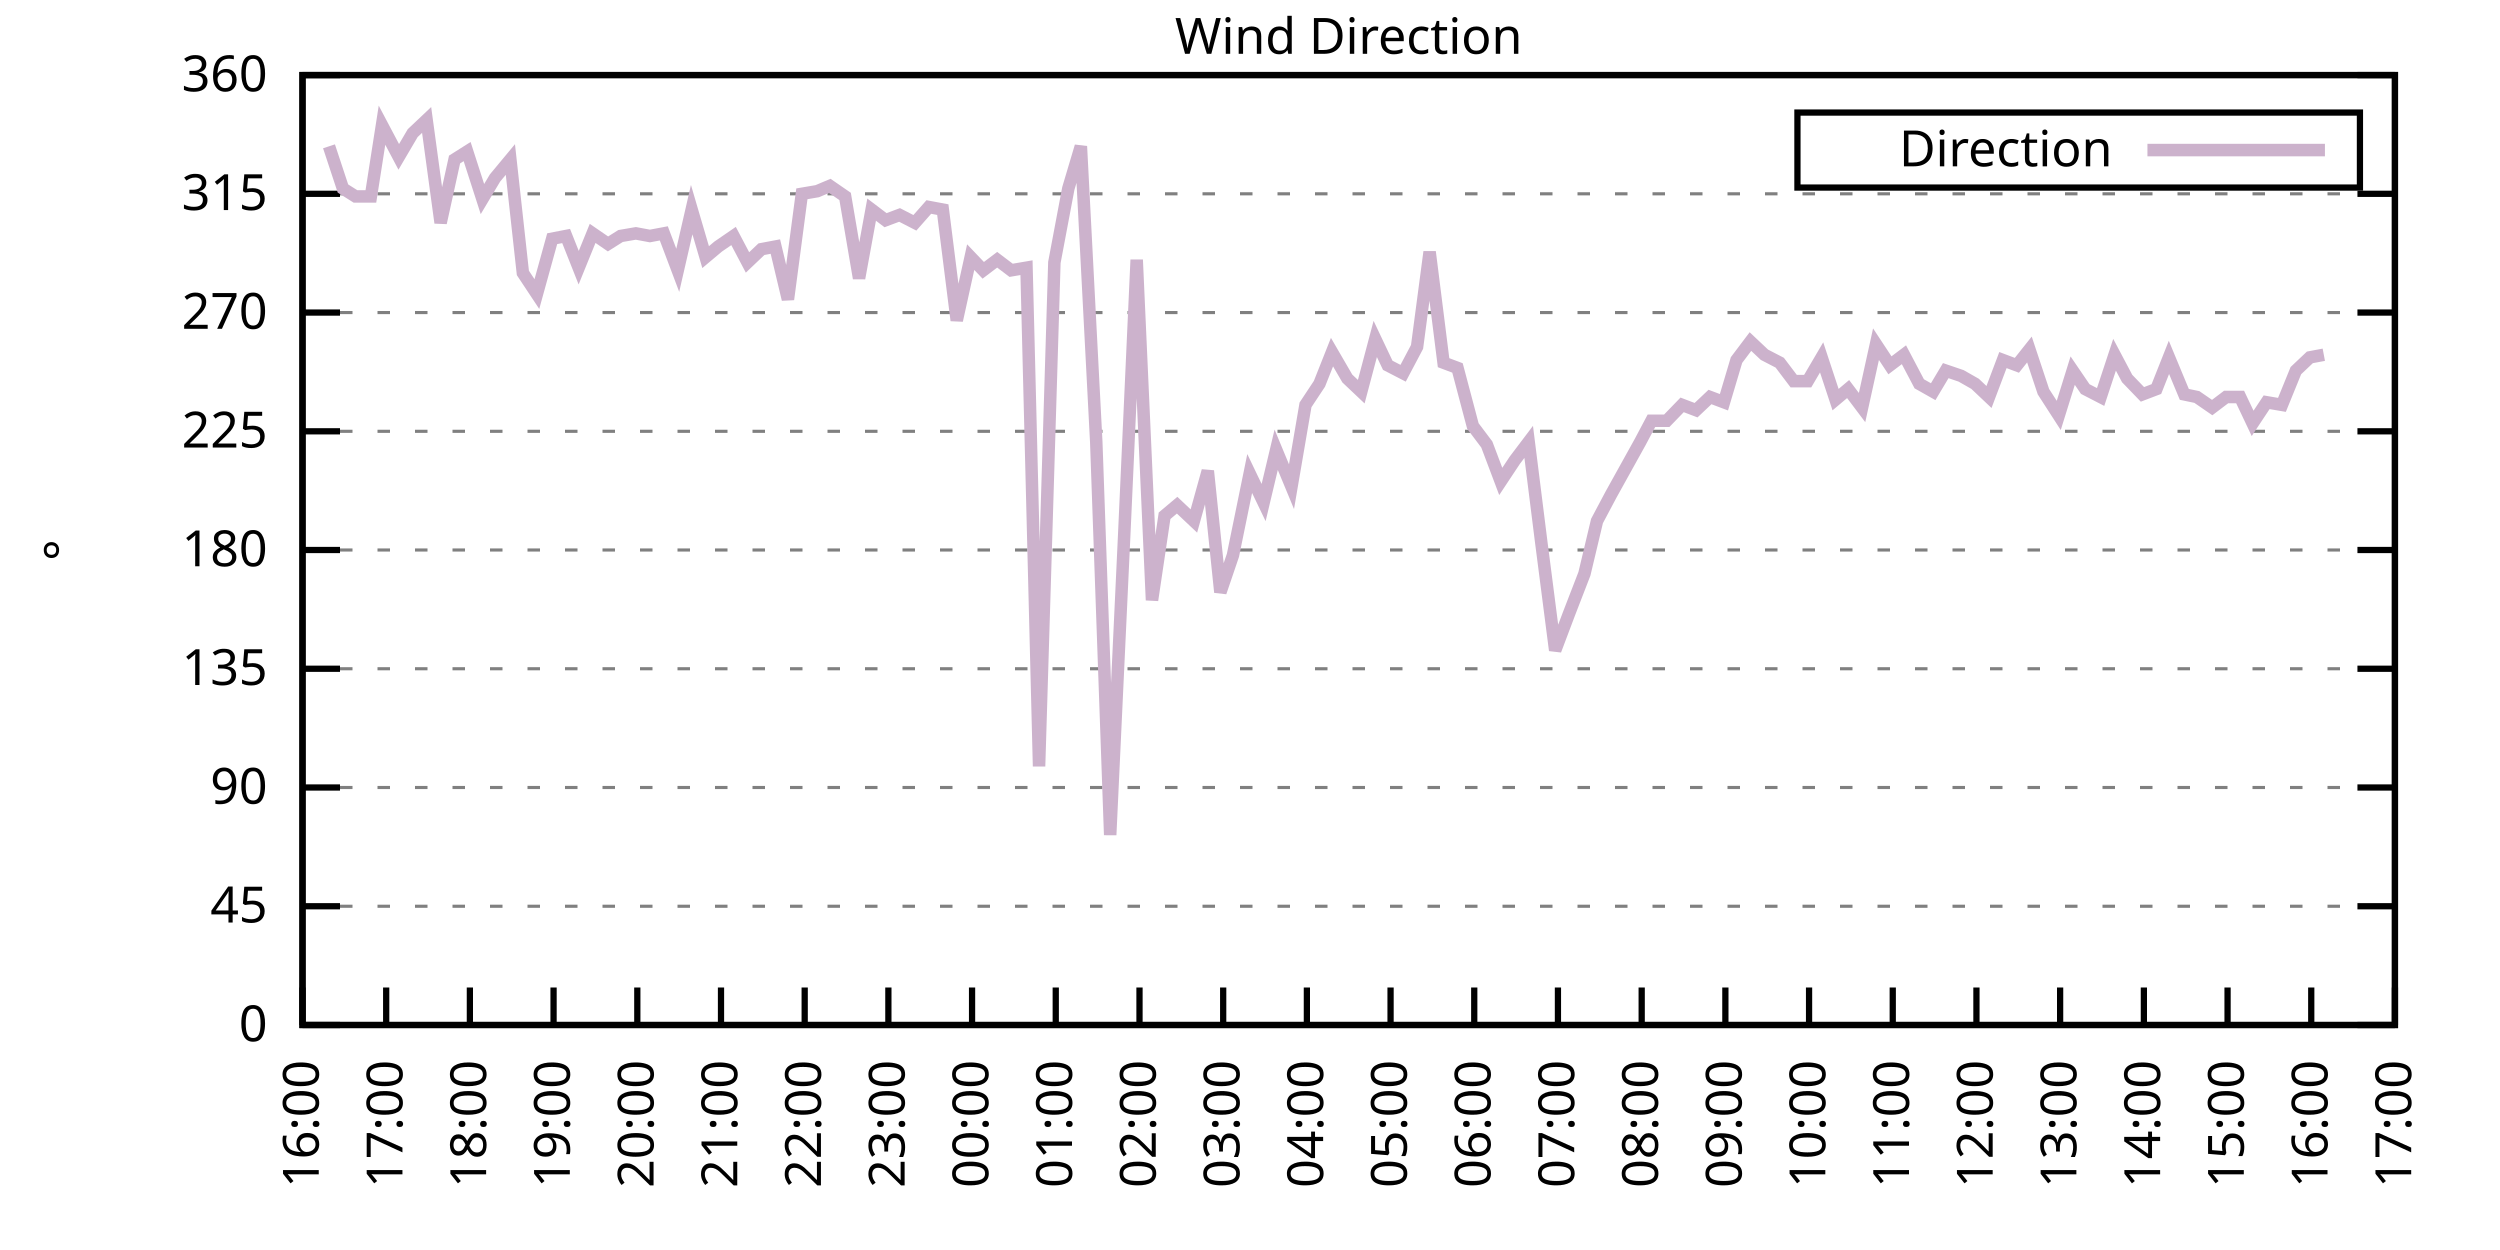
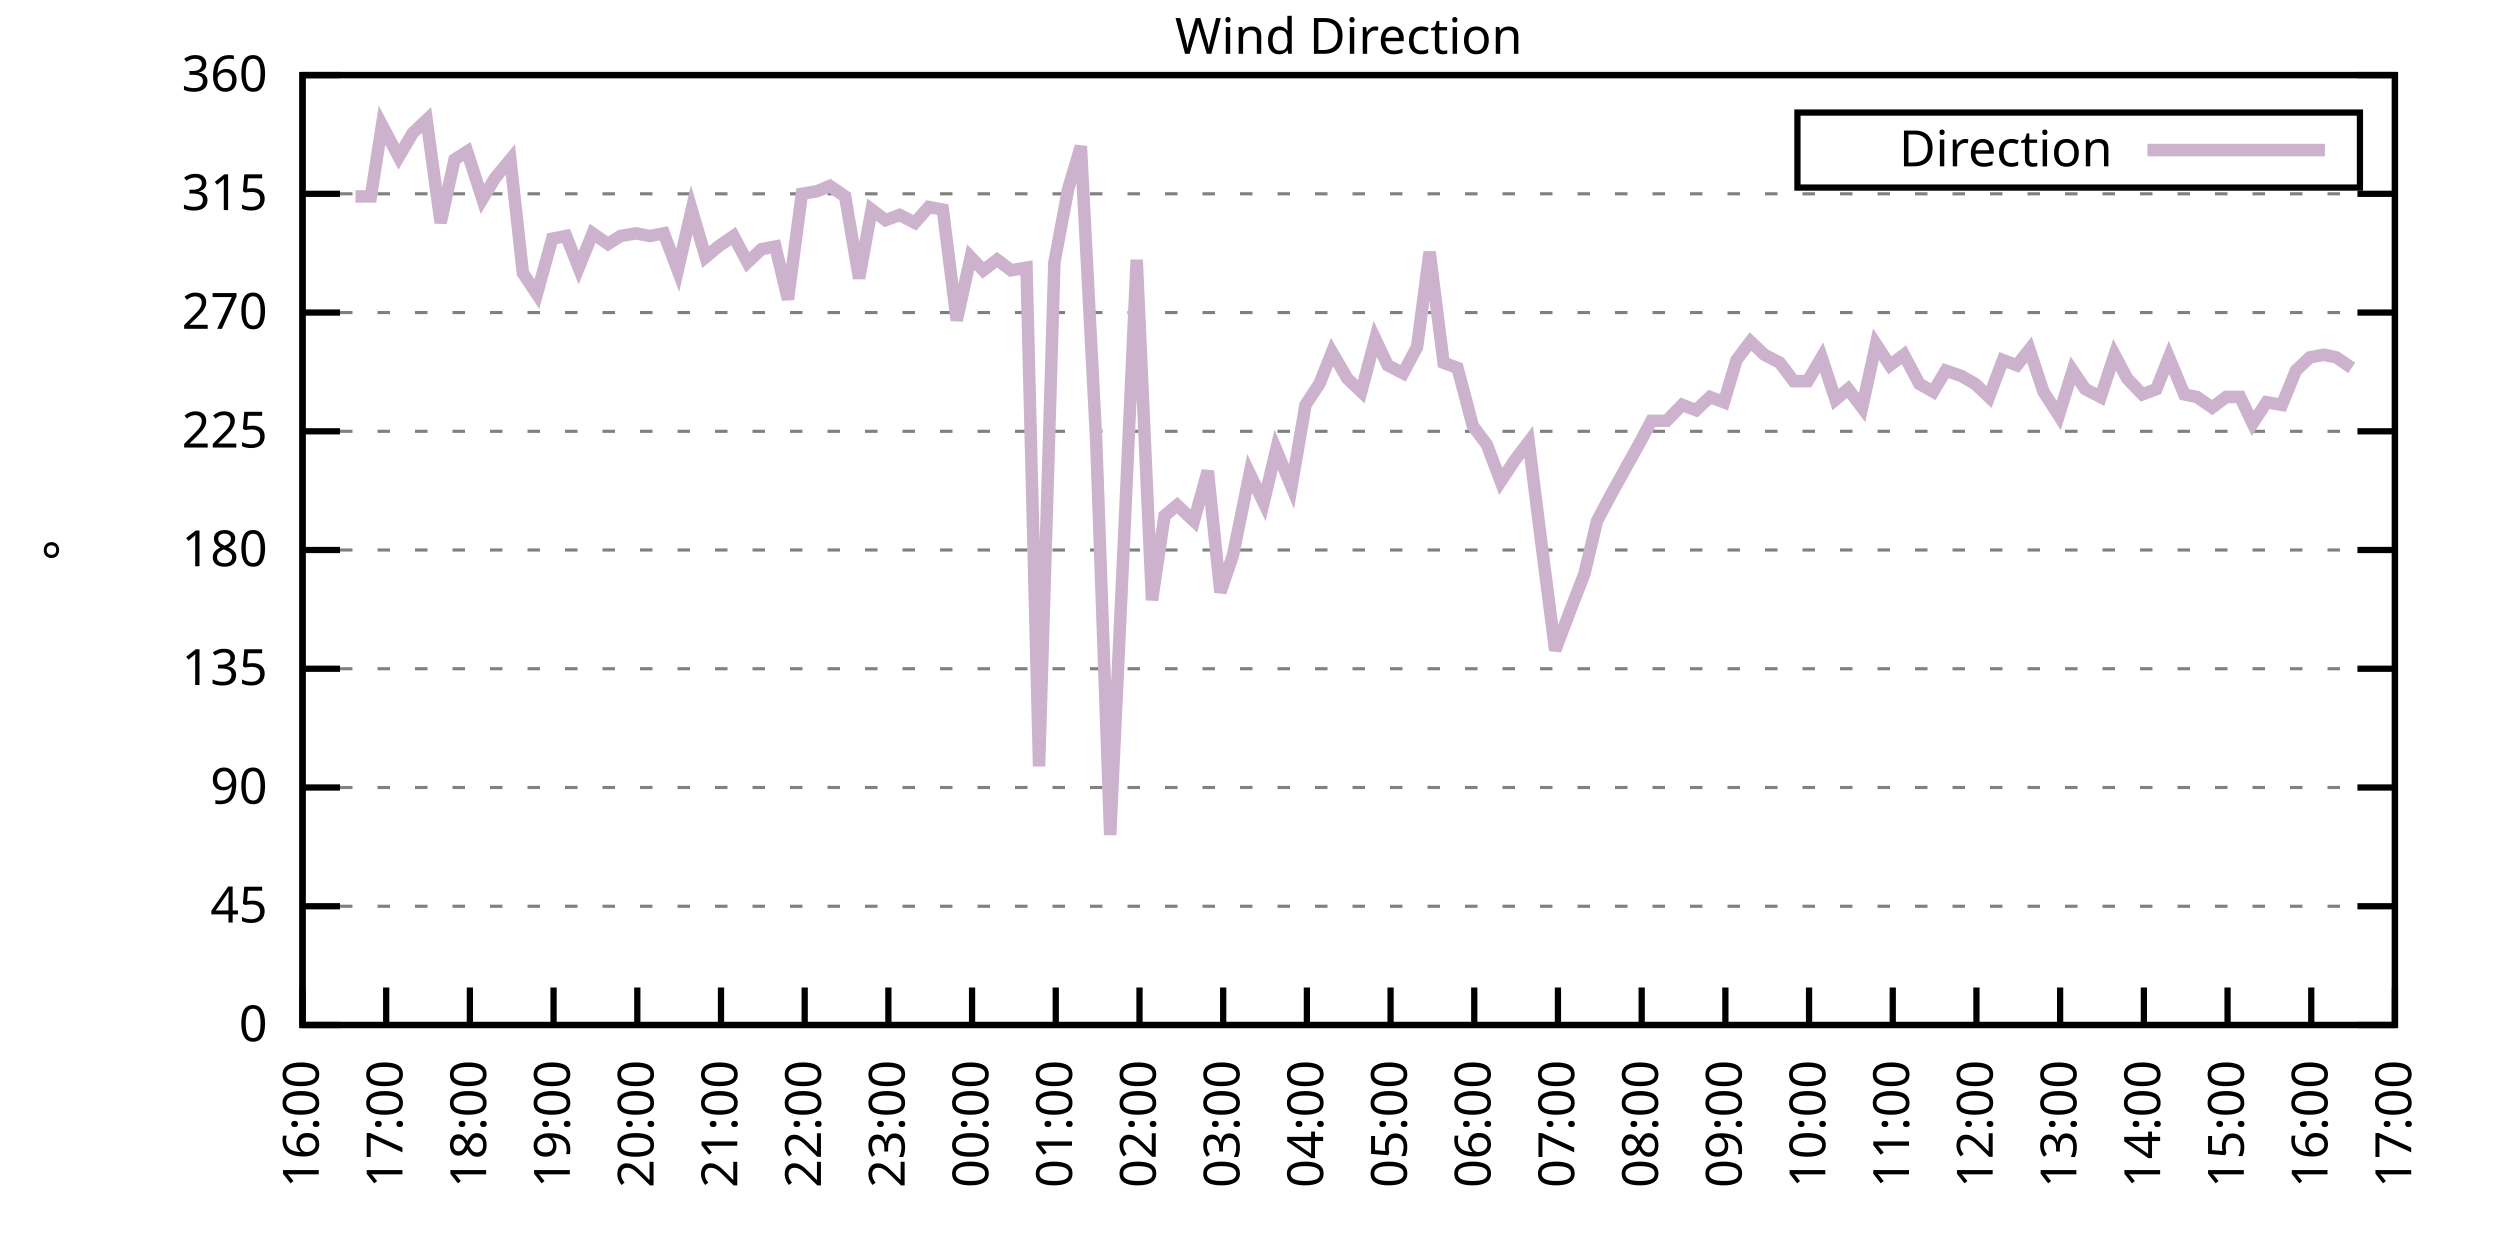
<svg xmlns="http://www.w3.org/2000/svg" xmlns:xlink="http://www.w3.org/1999/xlink" width="400" height="200" viewBox="0 0 400 200">
  <g id="gnuplot_canvas">
    <rect x="0" y="0" width="400" height="200" fill="none" />
    <defs>
      <circle id="gpDot" r="0.5" stroke-width="0.5" stroke="currentColor" />
      <path id="gpPt0" stroke-width="0.333" stroke="currentColor" d="M-1,0 h2 M0,-1 v2" />
      <path id="gpPt1" stroke-width="0.333" stroke="currentColor" d="M-1,-1 L1,1 M1,-1 L-1,1" />
      <path id="gpPt2" stroke-width="0.333" stroke="currentColor" d="M-1,0 L1,0 M0,-1 L0,1 M-1,-1 L1,1 M-1,1 L1,-1" />
      <rect id="gpPt3" stroke-width="0.333" stroke="currentColor" x="-1" y="-1" width="2" height="2" />
      <rect id="gpPt4" stroke-width="0.333" stroke="currentColor" fill="currentColor" x="-1" y="-1" width="2" height="2" />
      <circle id="gpPt5" stroke-width="0.333" stroke="currentColor" cx="0" cy="0" r="1" />
      <use xlink:href="#gpPt5" id="gpPt6" fill="currentColor" stroke="none" />
      <path id="gpPt7" stroke-width="0.333" stroke="currentColor" d="M0,-1.33 L-1.33,0.67 L1.33,0.67 z" />
      <use xlink:href="#gpPt7" id="gpPt8" fill="currentColor" stroke="none" />
      <use xlink:href="#gpPt7" id="gpPt9" stroke="currentColor" transform="rotate(180)" />
      <use xlink:href="#gpPt9" id="gpPt10" fill="currentColor" stroke="none" />
      <use xlink:href="#gpPt3" id="gpPt11" stroke="currentColor" transform="rotate(45)" />
      <use xlink:href="#gpPt11" id="gpPt12" fill="currentColor" stroke="none" />
      <path id="gpPt13" stroke-width="0.333" stroke="currentColor" d="M0,1.330 L1.265,0.411 L0.782,-1.067 L-0.782,-1.076 L-1.265,0.411 z" />
      <use xlink:href="#gpPt13" id="gpPt14" fill="currentColor" stroke="none" />
      <filter id="textbox" filterUnits="objectBoundingBox" x="0" y="0" height="1" width="1">
        <feFlood flood-color="white" flood-opacity="1" result="bgnd" />
        <feComposite in="SourceGraphic" in2="bgnd" operator="atop" />
      </filter>
      <filter id="greybox" filterUnits="objectBoundingBox" x="0" y="0" height="1" width="1">
        <feFlood flood-color="lightgrey" flood-opacity="1" result="grey" />
        <feComposite in="SourceGraphic" in2="grey" operator="atop" />
      </filter>
    </defs>
    <g fill="none" color="white" stroke="currentColor" stroke-width="1.00" stroke-linecap="butt" stroke-linejoin="miter">
</g>
    <g fill="none" color="black" stroke="currentColor" stroke-width="1.00" stroke-linecap="butt" stroke-linejoin="miter">
      <g stroke="none" shape-rendering="crispEdges">
        <polygon fill="rgb(255, 255, 255)" points="48.40,164.00 383.18,164.00 383.18,12.02 48.40,12.02 " />
      </g>
    </g>
    <g fill="none" color="black" stroke="currentColor" stroke-width="1.00" stroke-linecap="butt" stroke-linejoin="miter">
</g>
    <g fill="none" color="black" stroke="black" stroke-width="0.50" stroke-linecap="butt" stroke-linejoin="miter">
</g>
    <g fill="none" color="gray" stroke="currentColor" stroke-width="0.50" stroke-linecap="butt" stroke-linejoin="miter">
      <path stroke="gray" stroke-dasharray="2,4" class="gridline" d="M48.40,164.00 L383.19,164.00  " />
    </g>
    <g fill="none" color="gray" stroke="gray" stroke-width="1.00" stroke-linecap="butt" stroke-linejoin="miter">
</g>
    <g fill="none" color="black" stroke="currentColor" stroke-width="1.00" stroke-linecap="butt" stroke-linejoin="miter">
      <path stroke="black" d="M48.40,164.00 L54.40,164.00 M383.19,164.00 L377.19,164.00  " />
      <g transform="translate(42.80,166.60)" stroke="none" fill="black" font-family="Sans" font-size="8.00" text-anchor="end">
        <text>
          <tspan font-family="Sans"> 0</tspan>
        </text>
      </g>
    </g>
    <g fill="none" color="black" stroke="currentColor" stroke-width="1.00" stroke-linecap="butt" stroke-linejoin="miter">
</g>
    <g fill="none" color="black" stroke="black" stroke-width="0.50" stroke-linecap="butt" stroke-linejoin="miter">
</g>
    <g fill="none" color="gray" stroke="currentColor" stroke-width="0.50" stroke-linecap="butt" stroke-linejoin="miter">
      <path stroke="gray" stroke-dasharray="2,4" class="gridline" d="M48.40,145.00 L383.19,145.00  " />
    </g>
    <g fill="none" color="gray" stroke="gray" stroke-width="1.00" stroke-linecap="butt" stroke-linejoin="miter">
</g>
    <g fill="none" color="black" stroke="currentColor" stroke-width="1.00" stroke-linecap="butt" stroke-linejoin="miter">
      <path stroke="black" d="M48.40,145.00 L54.40,145.00 M383.19,145.00 L377.19,145.00  " />
      <g transform="translate(42.80,147.60)" stroke="none" fill="black" font-family="Sans" font-size="8.00" text-anchor="end">
        <text>
          <tspan font-family="Sans"> 45</tspan>
        </text>
      </g>
    </g>
    <g fill="none" color="black" stroke="currentColor" stroke-width="1.00" stroke-linecap="butt" stroke-linejoin="miter">
</g>
    <g fill="none" color="black" stroke="black" stroke-width="0.50" stroke-linecap="butt" stroke-linejoin="miter">
</g>
    <g fill="none" color="gray" stroke="currentColor" stroke-width="0.50" stroke-linecap="butt" stroke-linejoin="miter">
      <path stroke="gray" stroke-dasharray="2,4" class="gridline" d="M48.40,126.00 L383.19,126.00  " />
    </g>
    <g fill="none" color="gray" stroke="gray" stroke-width="1.00" stroke-linecap="butt" stroke-linejoin="miter">
</g>
    <g fill="none" color="black" stroke="currentColor" stroke-width="1.00" stroke-linecap="butt" stroke-linejoin="miter">
      <path stroke="black" d="M48.40,126.00 L54.40,126.00 M383.19,126.00 L377.19,126.00  " />
      <g transform="translate(42.80,128.60)" stroke="none" fill="black" font-family="Sans" font-size="8.00" text-anchor="end">
        <text>
          <tspan font-family="Sans"> 90</tspan>
        </text>
      </g>
    </g>
    <g fill="none" color="black" stroke="currentColor" stroke-width="1.00" stroke-linecap="butt" stroke-linejoin="miter">
</g>
    <g fill="none" color="black" stroke="black" stroke-width="0.50" stroke-linecap="butt" stroke-linejoin="miter">
</g>
    <g fill="none" color="gray" stroke="currentColor" stroke-width="0.50" stroke-linecap="butt" stroke-linejoin="miter">
      <path stroke="gray" stroke-dasharray="2,4" class="gridline" d="M48.40,107.00 L383.19,107.00  " />
    </g>
    <g fill="none" color="gray" stroke="gray" stroke-width="1.00" stroke-linecap="butt" stroke-linejoin="miter">
</g>
    <g fill="none" color="black" stroke="currentColor" stroke-width="1.00" stroke-linecap="butt" stroke-linejoin="miter">
      <path stroke="black" d="M48.40,107.00 L54.40,107.00 M383.19,107.00 L377.19,107.00  " />
      <g transform="translate(42.80,109.60)" stroke="none" fill="black" font-family="Sans" font-size="8.00" text-anchor="end">
        <text>
          <tspan font-family="Sans"> 135</tspan>
        </text>
      </g>
    </g>
    <g fill="none" color="black" stroke="currentColor" stroke-width="1.00" stroke-linecap="butt" stroke-linejoin="miter">
</g>
    <g fill="none" color="black" stroke="black" stroke-width="0.50" stroke-linecap="butt" stroke-linejoin="miter">
</g>
    <g fill="none" color="gray" stroke="currentColor" stroke-width="0.50" stroke-linecap="butt" stroke-linejoin="miter">
      <path stroke="gray" stroke-dasharray="2,4" class="gridline" d="M48.40,88.00 L383.19,88.00  " />
    </g>
    <g fill="none" color="gray" stroke="gray" stroke-width="1.00" stroke-linecap="butt" stroke-linejoin="miter">
</g>
    <g fill="none" color="black" stroke="currentColor" stroke-width="1.00" stroke-linecap="butt" stroke-linejoin="miter">
      <path stroke="black" d="M48.40,88.00 L54.40,88.00 M383.19,88.00 L377.19,88.00  " />
      <g transform="translate(42.80,90.60)" stroke="none" fill="black" font-family="Sans" font-size="8.00" text-anchor="end">
        <text>
          <tspan font-family="Sans"> 180</tspan>
        </text>
      </g>
    </g>
    <g fill="none" color="black" stroke="currentColor" stroke-width="1.00" stroke-linecap="butt" stroke-linejoin="miter">
</g>
    <g fill="none" color="black" stroke="black" stroke-width="0.50" stroke-linecap="butt" stroke-linejoin="miter">
</g>
    <g fill="none" color="gray" stroke="currentColor" stroke-width="0.50" stroke-linecap="butt" stroke-linejoin="miter">
      <path stroke="gray" stroke-dasharray="2,4" class="gridline" d="M48.40,69.01 L383.19,69.01  " />
    </g>
    <g fill="none" color="gray" stroke="gray" stroke-width="1.00" stroke-linecap="butt" stroke-linejoin="miter">
</g>
    <g fill="none" color="black" stroke="currentColor" stroke-width="1.00" stroke-linecap="butt" stroke-linejoin="miter">
      <path stroke="black" d="M48.40,69.01 L54.40,69.01 M383.19,69.01 L377.19,69.01  " />
      <g transform="translate(42.80,71.61)" stroke="none" fill="black" font-family="Sans" font-size="8.00" text-anchor="end">
        <text>
          <tspan font-family="Sans"> 225</tspan>
        </text>
      </g>
    </g>
    <g fill="none" color="black" stroke="currentColor" stroke-width="1.00" stroke-linecap="butt" stroke-linejoin="miter">
</g>
    <g fill="none" color="black" stroke="black" stroke-width="0.50" stroke-linecap="butt" stroke-linejoin="miter">
</g>
    <g fill="none" color="gray" stroke="currentColor" stroke-width="0.50" stroke-linecap="butt" stroke-linejoin="miter">
      <path stroke="gray" stroke-dasharray="2,4" class="gridline" d="M48.40,50.01 L383.19,50.01  " />
    </g>
    <g fill="none" color="gray" stroke="gray" stroke-width="1.00" stroke-linecap="butt" stroke-linejoin="miter">
</g>
    <g fill="none" color="black" stroke="currentColor" stroke-width="1.00" stroke-linecap="butt" stroke-linejoin="miter">
      <path stroke="black" d="M48.40,50.01 L54.40,50.01 M383.19,50.01 L377.19,50.01  " />
      <g transform="translate(42.80,52.61)" stroke="none" fill="black" font-family="Sans" font-size="8.00" text-anchor="end">
        <text>
          <tspan font-family="Sans"> 270</tspan>
        </text>
      </g>
    </g>
    <g fill="none" color="black" stroke="currentColor" stroke-width="1.00" stroke-linecap="butt" stroke-linejoin="miter">
</g>
    <g fill="none" color="black" stroke="black" stroke-width="0.50" stroke-linecap="butt" stroke-linejoin="miter">
</g>
    <g fill="none" color="gray" stroke="currentColor" stroke-width="0.50" stroke-linecap="butt" stroke-linejoin="miter">
      <path stroke="gray" stroke-dasharray="2,4" class="gridline" d="M48.40,31.01 L383.19,31.01  " />
    </g>
    <g fill="none" color="gray" stroke="gray" stroke-width="1.00" stroke-linecap="butt" stroke-linejoin="miter">
</g>
    <g fill="none" color="black" stroke="currentColor" stroke-width="1.00" stroke-linecap="butt" stroke-linejoin="miter">
      <path stroke="black" d="M48.40,31.01 L54.40,31.01 M383.19,31.01 L377.19,31.01  " />
      <g transform="translate(42.80,33.61)" stroke="none" fill="black" font-family="Sans" font-size="8.00" text-anchor="end">
        <text>
          <tspan font-family="Sans"> 315</tspan>
        </text>
      </g>
    </g>
    <g fill="none" color="black" stroke="currentColor" stroke-width="1.00" stroke-linecap="butt" stroke-linejoin="miter">
</g>
    <g fill="none" color="black" stroke="black" stroke-width="0.50" stroke-linecap="butt" stroke-linejoin="miter">
</g>
    <g fill="none" color="gray" stroke="currentColor" stroke-width="0.50" stroke-linecap="butt" stroke-linejoin="miter">
      <path stroke="gray" stroke-dasharray="2,4" class="gridline" d="M48.40,12.01 L383.19,12.01  " />
    </g>
    <g fill="none" color="gray" stroke="gray" stroke-width="1.00" stroke-linecap="butt" stroke-linejoin="miter">
</g>
    <g fill="none" color="black" stroke="currentColor" stroke-width="1.00" stroke-linecap="butt" stroke-linejoin="miter">
      <path stroke="black" d="M48.40,12.01 L54.40,12.01 M383.19,12.01 L377.19,12.01  " />
      <g transform="translate(42.80,14.61)" stroke="none" fill="black" font-family="Sans" font-size="8.00" text-anchor="end">
        <text>
          <tspan font-family="Sans"> 360</tspan>
        </text>
      </g>
    </g>
    <g fill="none" color="black" stroke="currentColor" stroke-width="1.00" stroke-linecap="butt" stroke-linejoin="miter">
      <path stroke="black" d="M48.40,164.00 L48.40,158.00  " />
      <g transform="translate(51.00,169.60) rotate(270.00)" stroke="none" fill="black" font-family="Sans" font-size="8.00" text-anchor="end">
        <text>
          <tspan font-family="Sans">16:00</tspan>
        </text>
      </g>
    </g>
    <g fill="none" color="black" stroke="currentColor" stroke-width="1.00" stroke-linecap="butt" stroke-linejoin="miter">
      <path stroke="black" d="M61.79,164.00 L61.79,158.00  " />
      <g transform="translate(64.39,169.60) rotate(270.00)" stroke="none" fill="black" font-family="Sans" font-size="8.00" text-anchor="end">
        <text>
          <tspan font-family="Sans">17:00</tspan>
        </text>
      </g>
    </g>
    <g fill="none" color="black" stroke="currentColor" stroke-width="1.00" stroke-linecap="butt" stroke-linejoin="miter">
      <path stroke="black" d="M75.18,164.00 L75.18,158.00  " />
      <g transform="translate(77.78,169.60) rotate(270.00)" stroke="none" fill="black" font-family="Sans" font-size="8.00" text-anchor="end">
        <text>
          <tspan font-family="Sans">18:00</tspan>
        </text>
      </g>
    </g>
    <g fill="none" color="black" stroke="currentColor" stroke-width="1.00" stroke-linecap="butt" stroke-linejoin="miter">
      <path stroke="black" d="M88.57,164.00 L88.57,158.00  " />
      <g transform="translate(91.17,169.60) rotate(270.00)" stroke="none" fill="black" font-family="Sans" font-size="8.00" text-anchor="end">
        <text>
          <tspan font-family="Sans">19:00</tspan>
        </text>
      </g>
    </g>
    <g fill="none" color="black" stroke="currentColor" stroke-width="1.00" stroke-linecap="butt" stroke-linejoin="miter">
      <path stroke="black" d="M101.97,164.00 L101.97,158.00  " />
      <g transform="translate(104.57,169.60) rotate(270.00)" stroke="none" fill="black" font-family="Sans" font-size="8.00" text-anchor="end">
        <text>
          <tspan font-family="Sans">20:00</tspan>
        </text>
      </g>
    </g>
    <g fill="none" color="black" stroke="currentColor" stroke-width="1.00" stroke-linecap="butt" stroke-linejoin="miter">
      <path stroke="black" d="M115.36,164.00 L115.36,158.00  " />
      <g transform="translate(117.96,169.60) rotate(270.00)" stroke="none" fill="black" font-family="Sans" font-size="8.00" text-anchor="end">
        <text>
          <tspan font-family="Sans">21:00</tspan>
        </text>
      </g>
    </g>
    <g fill="none" color="black" stroke="currentColor" stroke-width="1.00" stroke-linecap="butt" stroke-linejoin="miter">
      <path stroke="black" d="M128.75,164.00 L128.75,158.00  " />
      <g transform="translate(131.35,169.60) rotate(270.00)" stroke="none" fill="black" font-family="Sans" font-size="8.00" text-anchor="end">
        <text>
          <tspan font-family="Sans">22:00</tspan>
        </text>
      </g>
    </g>
    <g fill="none" color="black" stroke="currentColor" stroke-width="1.00" stroke-linecap="butt" stroke-linejoin="miter">
      <path stroke="black" d="M142.14,164.00 L142.14,158.00  " />
      <g transform="translate(144.74,169.60) rotate(270.00)" stroke="none" fill="black" font-family="Sans" font-size="8.00" text-anchor="end">
        <text>
          <tspan font-family="Sans">23:00</tspan>
        </text>
      </g>
    </g>
    <g fill="none" color="black" stroke="currentColor" stroke-width="1.00" stroke-linecap="butt" stroke-linejoin="miter">
      <path stroke="black" d="M155.53,164.00 L155.53,158.00  " />
      <g transform="translate(158.13,169.60) rotate(270.00)" stroke="none" fill="black" font-family="Sans" font-size="8.00" text-anchor="end">
        <text>
          <tspan font-family="Sans">00:00</tspan>
        </text>
      </g>
    </g>
    <g fill="none" color="black" stroke="currentColor" stroke-width="1.00" stroke-linecap="butt" stroke-linejoin="miter">
      <path stroke="black" d="M168.92,164.00 L168.92,158.00  " />
      <g transform="translate(171.52,169.60) rotate(270.00)" stroke="none" fill="black" font-family="Sans" font-size="8.00" text-anchor="end">
        <text>
          <tspan font-family="Sans">01:00</tspan>
        </text>
      </g>
    </g>
    <g fill="none" color="black" stroke="currentColor" stroke-width="1.00" stroke-linecap="butt" stroke-linejoin="miter">
      <path stroke="black" d="M182.32,164.00 L182.32,158.00  " />
      <g transform="translate(184.92,169.60) rotate(270.00)" stroke="none" fill="black" font-family="Sans" font-size="8.00" text-anchor="end">
        <text>
          <tspan font-family="Sans">02:00</tspan>
        </text>
      </g>
    </g>
    <g fill="none" color="black" stroke="currentColor" stroke-width="1.00" stroke-linecap="butt" stroke-linejoin="miter">
      <path stroke="black" d="M195.71,164.00 L195.71,158.00  " />
      <g transform="translate(198.31,169.60) rotate(270.00)" stroke="none" fill="black" font-family="Sans" font-size="8.00" text-anchor="end">
        <text>
          <tspan font-family="Sans">03:00</tspan>
        </text>
      </g>
    </g>
    <g fill="none" color="black" stroke="currentColor" stroke-width="1.00" stroke-linecap="butt" stroke-linejoin="miter">
      <path stroke="black" d="M209.10,164.00 L209.10,158.00  " />
      <g transform="translate(211.70,169.60) rotate(270.00)" stroke="none" fill="black" font-family="Sans" font-size="8.00" text-anchor="end">
        <text>
          <tspan font-family="Sans">04:00</tspan>
        </text>
      </g>
    </g>
    <g fill="none" color="black" stroke="currentColor" stroke-width="1.00" stroke-linecap="butt" stroke-linejoin="miter">
      <path stroke="black" d="M222.49,164.00 L222.49,158.00  " />
      <g transform="translate(225.09,169.60) rotate(270.00)" stroke="none" fill="black" font-family="Sans" font-size="8.00" text-anchor="end">
        <text>
          <tspan font-family="Sans">05:00</tspan>
        </text>
      </g>
    </g>
    <g fill="none" color="black" stroke="currentColor" stroke-width="1.00" stroke-linecap="butt" stroke-linejoin="miter">
      <path stroke="black" d="M235.88,164.00 L235.88,158.00  " />
      <g transform="translate(238.48,169.60) rotate(270.00)" stroke="none" fill="black" font-family="Sans" font-size="8.00" text-anchor="end">
        <text>
          <tspan font-family="Sans">06:00</tspan>
        </text>
      </g>
    </g>
    <g fill="none" color="black" stroke="currentColor" stroke-width="1.00" stroke-linecap="butt" stroke-linejoin="miter">
      <path stroke="black" d="M249.27,164.00 L249.27,158.00  " />
      <g transform="translate(251.87,169.60) rotate(270.00)" stroke="none" fill="black" font-family="Sans" font-size="8.00" text-anchor="end">
        <text>
          <tspan font-family="Sans">07:00</tspan>
        </text>
      </g>
    </g>
    <g fill="none" color="black" stroke="currentColor" stroke-width="1.00" stroke-linecap="butt" stroke-linejoin="miter">
      <path stroke="black" d="M262.67,164.00 L262.67,158.00  " />
      <g transform="translate(265.27,169.60) rotate(270.00)" stroke="none" fill="black" font-family="Sans" font-size="8.00" text-anchor="end">
        <text>
          <tspan font-family="Sans">08:00</tspan>
        </text>
      </g>
    </g>
    <g fill="none" color="black" stroke="currentColor" stroke-width="1.00" stroke-linecap="butt" stroke-linejoin="miter">
      <path stroke="black" d="M276.06,164.00 L276.06,158.00  " />
      <g transform="translate(278.66,169.60) rotate(270.00)" stroke="none" fill="black" font-family="Sans" font-size="8.00" text-anchor="end">
        <text>
          <tspan font-family="Sans">09:00</tspan>
        </text>
      </g>
    </g>
    <g fill="none" color="black" stroke="currentColor" stroke-width="1.00" stroke-linecap="butt" stroke-linejoin="miter">
      <path stroke="black" d="M289.45,164.00 L289.45,158.00  " />
      <g transform="translate(292.05,169.60) rotate(270.00)" stroke="none" fill="black" font-family="Sans" font-size="8.00" text-anchor="end">
        <text>
          <tspan font-family="Sans">10:00</tspan>
        </text>
      </g>
    </g>
    <g fill="none" color="black" stroke="currentColor" stroke-width="1.00" stroke-linecap="butt" stroke-linejoin="miter">
      <path stroke="black" d="M302.84,164.00 L302.84,158.00  " />
      <g transform="translate(305.44,169.60) rotate(270.00)" stroke="none" fill="black" font-family="Sans" font-size="8.00" text-anchor="end">
        <text>
          <tspan font-family="Sans">11:00</tspan>
        </text>
      </g>
    </g>
    <g fill="none" color="black" stroke="currentColor" stroke-width="1.00" stroke-linecap="butt" stroke-linejoin="miter">
      <path stroke="black" d="M316.23,164.00 L316.23,158.00  " />
      <g transform="translate(318.83,169.60) rotate(270.00)" stroke="none" fill="black" font-family="Sans" font-size="8.00" text-anchor="end">
        <text>
          <tspan font-family="Sans">12:00</tspan>
        </text>
      </g>
    </g>
    <g fill="none" color="black" stroke="currentColor" stroke-width="1.00" stroke-linecap="butt" stroke-linejoin="miter">
      <path stroke="black" d="M329.62,164.00 L329.62,158.00  " />
      <g transform="translate(332.22,169.60) rotate(270.00)" stroke="none" fill="black" font-family="Sans" font-size="8.00" text-anchor="end">
        <text>
          <tspan font-family="Sans">13:00</tspan>
        </text>
      </g>
    </g>
    <g fill="none" color="black" stroke="currentColor" stroke-width="1.00" stroke-linecap="butt" stroke-linejoin="miter">
      <path stroke="black" d="M343.02,164.00 L343.02,158.00  " />
      <g transform="translate(345.62,169.60) rotate(270.00)" stroke="none" fill="black" font-family="Sans" font-size="8.00" text-anchor="end">
        <text>
          <tspan font-family="Sans">14:00</tspan>
        </text>
      </g>
    </g>
    <g fill="none" color="black" stroke="currentColor" stroke-width="1.00" stroke-linecap="butt" stroke-linejoin="miter">
      <path stroke="black" d="M356.41,164.00 L356.41,158.00  " />
      <g transform="translate(359.01,169.60) rotate(270.00)" stroke="none" fill="black" font-family="Sans" font-size="8.00" text-anchor="end">
        <text>
          <tspan font-family="Sans">15:00</tspan>
        </text>
      </g>
    </g>
    <g fill="none" color="black" stroke="currentColor" stroke-width="1.00" stroke-linecap="butt" stroke-linejoin="miter">
      <path stroke="black" d="M369.80,164.00 L369.80,158.00  " />
      <g transform="translate(372.40,169.60) rotate(270.00)" stroke="none" fill="black" font-family="Sans" font-size="8.00" text-anchor="end">
        <text>
          <tspan font-family="Sans">16:00</tspan>
        </text>
      </g>
    </g>
    <g fill="none" color="black" stroke="currentColor" stroke-width="1.00" stroke-linecap="butt" stroke-linejoin="miter">
      <path stroke="black" d="M383.19,164.00 L383.19,158.00  " />
      <g transform="translate(385.79,169.60) rotate(270.00)" stroke="none" fill="black" font-family="Sans" font-size="8.00" text-anchor="end">
        <text>
          <tspan font-family="Sans">17:00</tspan>
        </text>
      </g>
    </g>
    <g fill="none" color="black" stroke="currentColor" stroke-width="1.00" stroke-linecap="butt" stroke-linejoin="miter">
</g>
    <g fill="none" color="black" stroke="currentColor" stroke-width="1.00" stroke-linecap="butt" stroke-linejoin="miter">
      <path stroke="black" d="M48.40,12.01 L48.40,164.00 L383.19,164.00 L383.19,12.01 L48.40,12.01 Z  " />
    </g>
    <g fill="none" color="black" stroke="currentColor" stroke-width="1.00" stroke-linecap="butt" stroke-linejoin="miter">
</g>
    <g fill="none" color="black" stroke="currentColor" stroke-width="1.00" stroke-linecap="butt" stroke-linejoin="miter">
      <path stroke="black" d="M287.59,30.01 L287.59,18.01 L377.59,18.01 L377.59,30.01 L287.59,30.01 Z  " />
    </g>
    <g id="Wind_direction_plot_1">
      <g fill="none" color="white" stroke="black" stroke-width="2.00" stroke-linecap="butt" stroke-linejoin="miter">
</g>
      <g fill="none" color="black" stroke="currentColor" stroke-width="2.00" stroke-linecap="butt" stroke-linejoin="miter">
        <g transform="translate(337.99,26.61)" stroke="none" fill="black" font-family="Sans" font-size="8.00" text-anchor="end">
          <text>
            <tspan font-family="Sans">Direction</tspan>
          </text>
        </g>
      </g>
      <g fill="none" color="black" stroke="currentColor" stroke-width="2.00" stroke-linecap="butt" stroke-linejoin="miter">
-         <path stroke="rgb(204, 178, 204)" d="M343.59,24.01 L371.99,24.01 M52.64,23.41 L54.87,30.16 L56.88,31.43 L59.34,31.43 L61.12,20.03 L63.80,25.10   L66.03,21.30 L68.26,19.19 L70.50,35.65 L72.73,25.52 L74.74,24.25 L77.19,31.85 L79.20,28.48 L81.66,25.52   L83.66,43.67 L85.90,47.05 L88.35,38.19 L90.58,37.76 L92.59,42.83 L94.82,37.34 L97.28,39.03 L99.29,37.76   L101.74,37.34 L103.98,37.76 L106.21,37.34 L108.44,43.25 L110.67,33.54 L112.90,41.14 L114.91,39.45 L117.37,37.76   L119.60,41.99 L121.83,39.87 L124.06,39.45 L126.07,47.90 L128.30,31.01 L130.76,30.59 L132.77,29.74 L135.22,31.43   L137.45,44.52 L139.46,33.54 L141.69,35.23 L143.93,34.39 L146.38,35.65 L148.61,33.12 L150.85,33.54 L153.08,51.27   L155.31,41.14 L157.32,43.25 L159.55,41.56 L161.78,43.25 L164.24,42.83 L166.25,122.62 L168.70,41.99 L170.93,30.16   L172.94,23.41 L175.40,70.70 L177.63,133.60 L179.86,85.89 L181.87,41.56 L184.32,96.03 L186.33,82.52 L188.34,80.83   L191.02,83.36 L193.25,75.34 L195.26,94.76 L197.27,88.85 L199.95,75.76 L202.18,80.41 L204.19,71.96 L206.64,77.87   L208.88,64.78 L211.11,61.41 L213.12,56.34 L215.57,60.56 L217.80,62.67 L220.04,54.23 L222.04,58.45 L224.50,59.72   L226.73,55.50 L228.74,40.30 L230.97,58.03 L233.20,58.87 L235.66,68.16 L237.89,71.12 L240.12,77.03 L242.36,73.65   L244.59,70.70 L246.60,86.74 L248.83,104.05 L251.06,98.14 L253.51,91.80 L255.52,83.36 L257.76,79.14 L262.44,70.70   L264.23,67.32 L266.68,67.32 L269.14,64.78 L271.37,65.63 L273.60,63.52 L275.83,64.36 L277.84,57.61 L280.07,54.65   L282.31,56.76 L284.76,58.03 L286.99,60.98 L289.23,60.98 L291.46,57.18 L293.69,63.94 L295.70,62.25 L297.93,65.21   L300.16,55.07 L302.39,58.45 L304.63,56.76 L307.08,61.41 L309.31,62.67 L311.32,59.30 L313.78,60.14 L316.01,61.41   L318.24,63.52 L320.47,57.61 L322.70,58.45 L324.71,55.92 L326.95,62.67 L329.40,66.47 L331.63,59.30 L333.64,62.25   L336.10,63.52 L338.33,56.76 L340.34,60.56 L342.79,63.10 L345.02,62.25 L347.03,57.18 L349.49,63.10 L351.50,63.52   L353.95,65.21 L356.18,63.52 L358.42,63.52 L360.42,67.74 L362.66,64.36 L365.11,64.78 L367.34,59.30 L369.58,57.18   L371.81,56.76  " />
+         <path stroke="rgb(204, 178, 204)" d="M343.59,24.01 L371.99,24.01 M56.88,31.43 L59.34,31.43 L61.12,20.03 L63.80,25.10 L66.03,21.30 L68.26,19.19   L70.50,35.65 L72.73,25.52 L74.74,24.25 L77.19,31.85 L79.20,28.48 L81.66,25.52 L83.66,43.67 L85.90,47.05   L88.35,38.19 L90.58,37.76 L92.59,42.83 L94.82,37.34 L97.28,39.03 L99.29,37.76 L101.74,37.34 L103.98,37.76   L106.21,37.34 L108.44,43.25 L110.67,33.54 L112.90,41.14 L114.91,39.45 L117.37,37.76 L119.60,41.99 L121.83,39.87   L124.06,39.45 L126.07,47.90 L128.30,31.01 L130.76,30.59 L132.77,29.74 L135.22,31.43 L137.45,44.52 L139.46,33.54   L141.69,35.23 L143.93,34.39 L146.38,35.65 L148.61,33.12 L150.85,33.54 L153.08,51.27 L155.31,41.14 L157.32,43.25   L159.55,41.56 L161.78,43.25 L164.24,42.83 L166.25,122.62 L168.70,41.99 L170.93,30.16 L172.94,23.41 L175.40,70.70   L177.63,133.60 L179.86,85.89 L181.87,41.56 L184.32,96.03 L186.33,82.52 L188.34,80.83 L191.02,83.36 L193.25,75.34   L195.26,94.76 L197.27,88.85 L199.95,75.76 L202.18,80.41 L204.19,71.96 L206.64,77.87 L208.88,64.78 L211.11,61.41   L213.12,56.34 L215.57,60.56 L217.80,62.67 L220.04,54.23 L222.04,58.45 L224.50,59.72 L226.73,55.50 L228.74,40.30   L230.97,58.03 L233.20,58.87 L235.66,68.16 L237.89,71.12 L240.12,77.03 L242.36,73.65 L244.59,70.70 L246.60,86.74   L248.83,104.05 L251.06,98.14 L253.51,91.80 L255.52,83.36 L257.76,79.14 L262.44,70.70 L264.23,67.32 L266.68,67.32   L269.14,64.78 L271.37,65.63 L273.60,63.52 L275.83,64.36 L277.84,57.61 L280.07,54.65 L282.31,56.76 L284.76,58.03   L286.99,60.98 L289.23,60.98 L291.46,57.18 L293.69,63.94 L295.70,62.25 L297.93,65.21 L300.16,55.07 L302.39,58.45   L304.63,56.76 L307.08,61.41 L309.31,62.67 L311.32,59.30 L313.78,60.14 L316.01,61.41 L318.24,63.52 L320.47,57.61   L322.70,58.45 L324.71,55.92 L326.95,62.67 L329.40,66.47 L331.63,59.30 L333.64,62.25 L336.10,63.52 L338.33,56.76   L340.34,60.56 L342.79,63.10 L345.02,62.25 L347.03,57.18 L349.49,63.10 L351.50,63.52 L353.95,65.21 L356.18,63.52   L358.42,63.52 L360.42,67.74 L362.66,64.36 L365.11,64.78 L367.34,59.30 L369.58,57.18 L371.81,56.76 L373.82,57.18   L376.27,58.87  " />
      </g>
    </g>
    <g fill="none" color="black" stroke="currentColor" stroke-width="2.00" stroke-linecap="butt" stroke-linejoin="miter">
</g>
    <g fill="none" color="black" stroke="black" stroke-width="1.00" stroke-linecap="butt" stroke-linejoin="miter">
</g>
    <g fill="none" color="black" stroke="currentColor" stroke-width="1.00" stroke-linecap="butt" stroke-linejoin="miter">
      <path stroke="black" d="M48.40,12.01 L48.40,164.00 L383.19,164.00 L383.19,12.01 L48.40,12.01 Z  " />
      <g transform="translate(12.80,88.01) rotate(270.00)" stroke="none" fill="black" font-family="Sans" font-size="8.00" text-anchor="middle">
        <text>
          <tspan font-family="Sans">°</tspan>
        </text>
      </g>
    </g>
    <g fill="none" color="black" stroke="currentColor" stroke-width="1.00" stroke-linecap="butt" stroke-linejoin="miter">
</g>
    <g fill="none" color="black" stroke="currentColor" stroke-width="1.00" stroke-linecap="butt" stroke-linejoin="miter">
      <g transform="translate(215.79,8.61)" stroke="none" fill="black" font-family="Sans" font-size="8.00" text-anchor="middle">
        <text>
          <tspan font-family="Sans">Wind Direction</tspan>
        </text>
      </g>
    </g>
    <g fill="none" color="black" stroke="currentColor" stroke-width="1.00" stroke-linecap="butt" stroke-linejoin="miter">
</g>
  </g>
</svg>
